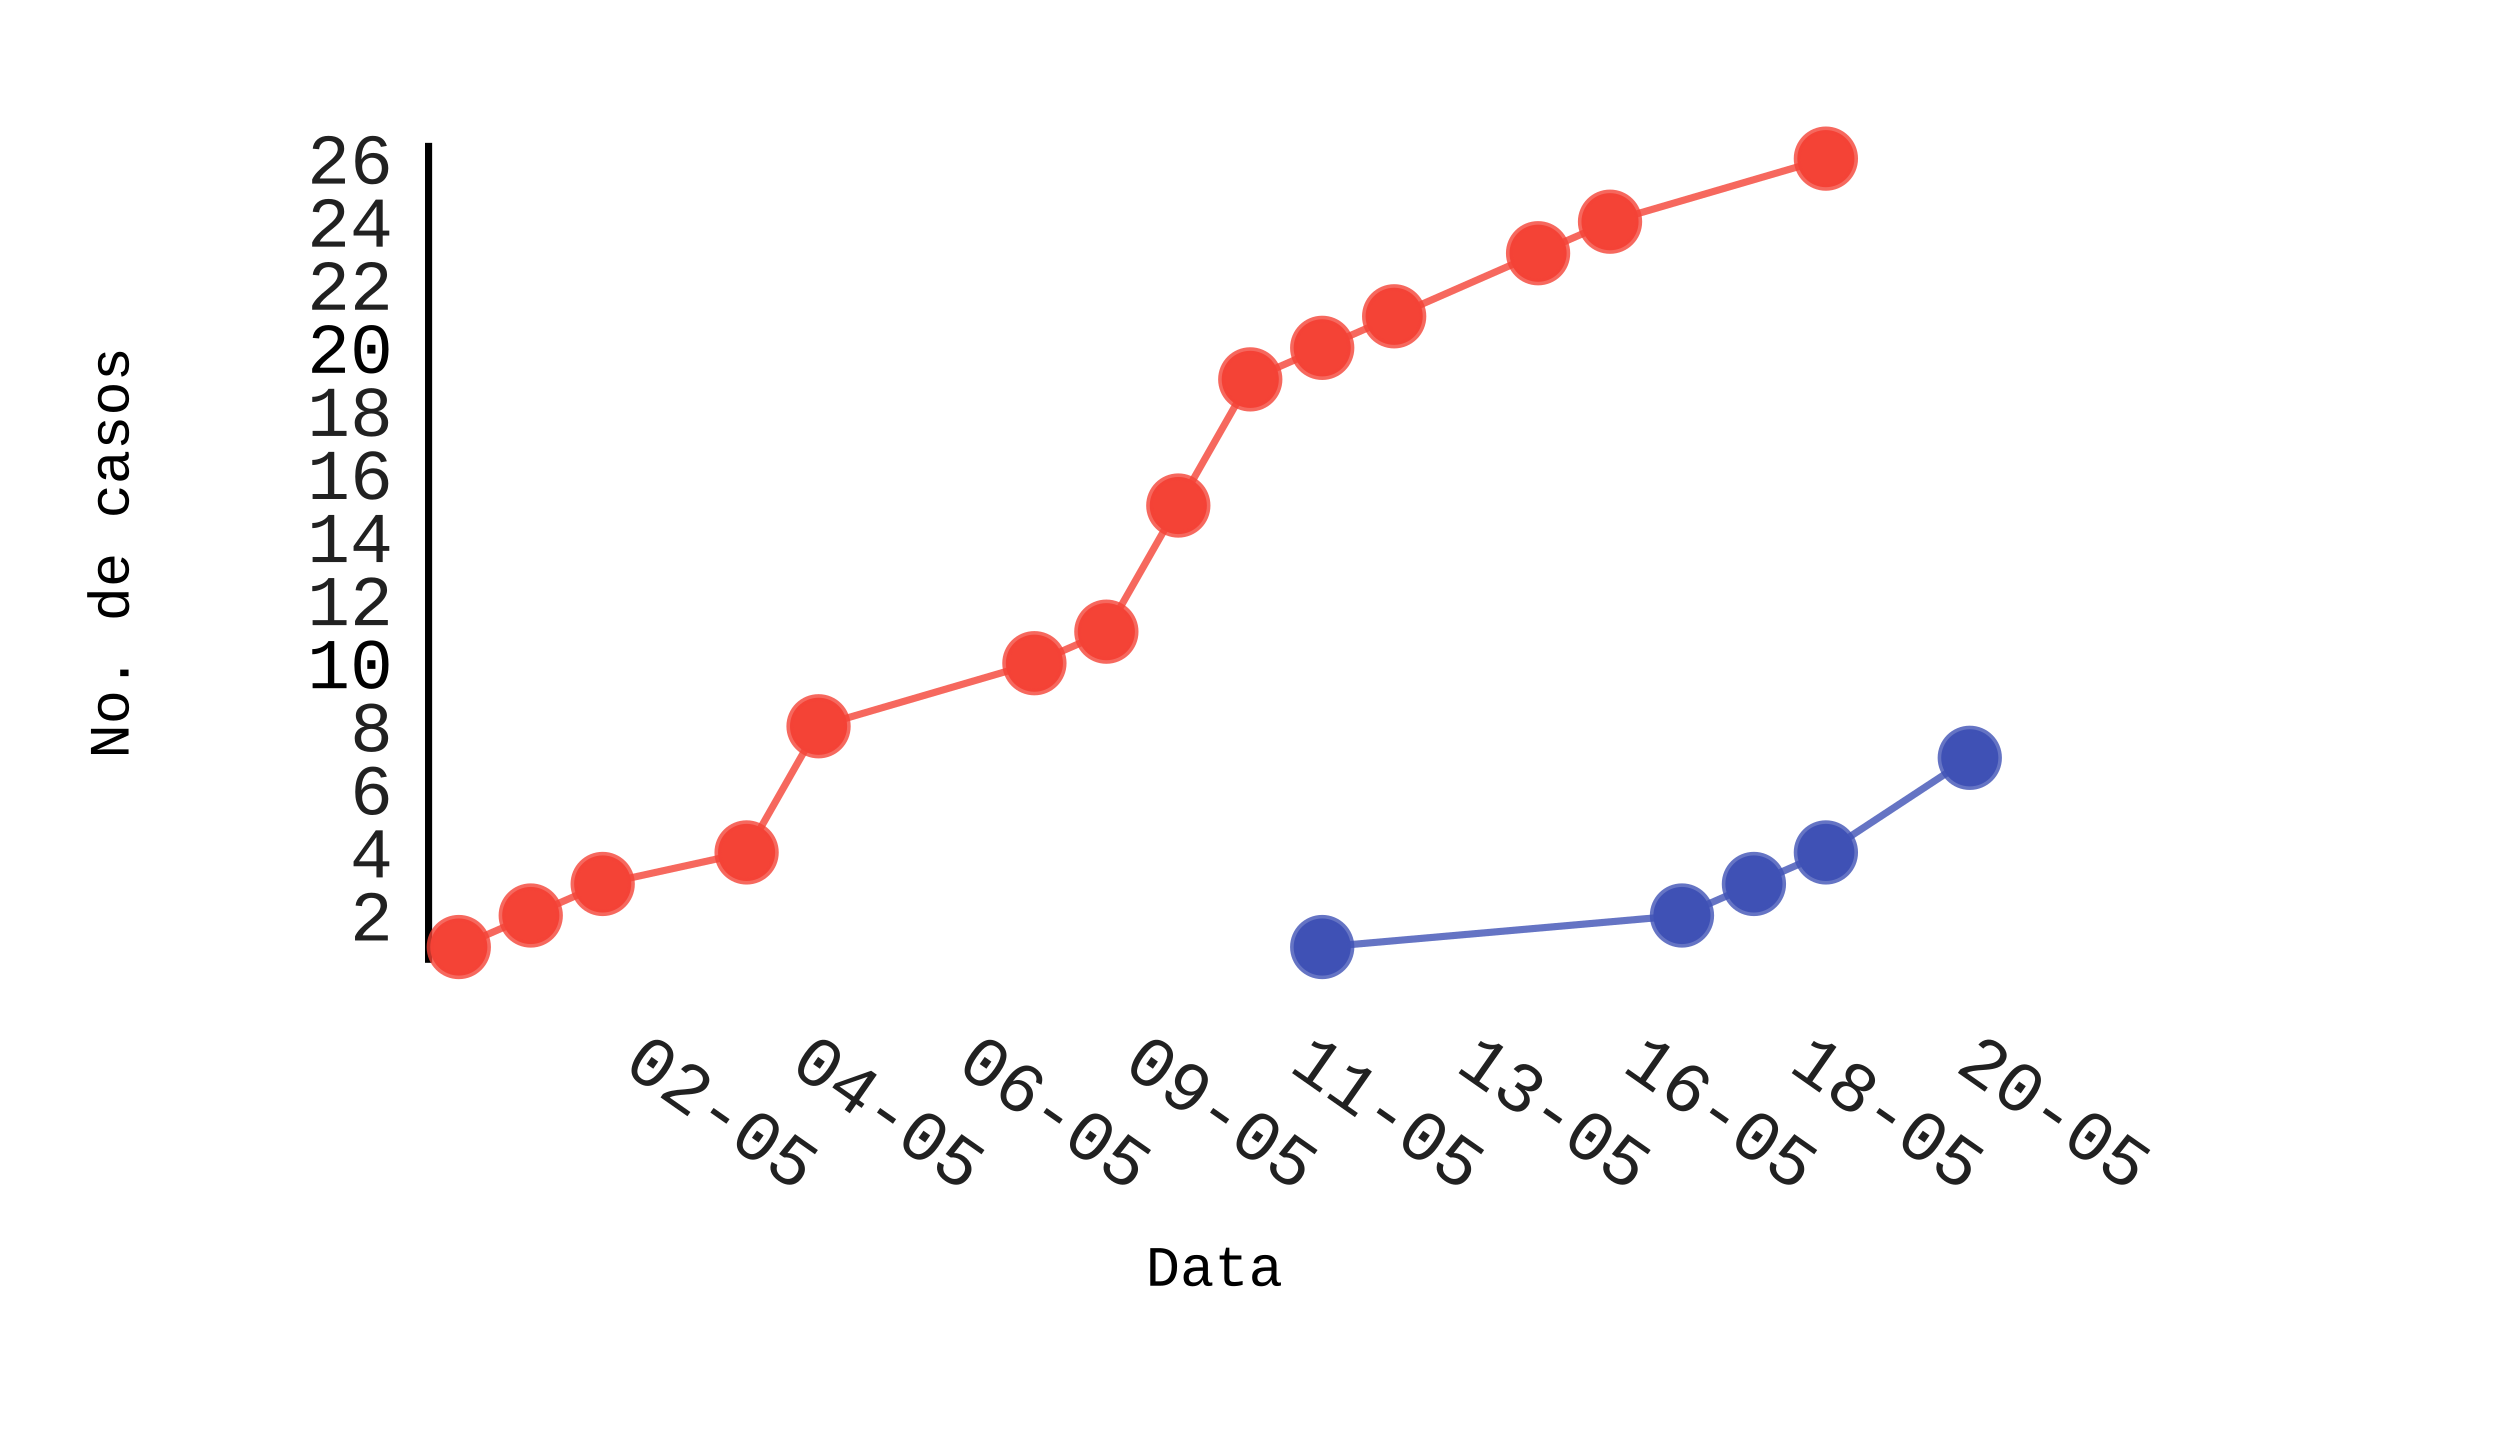
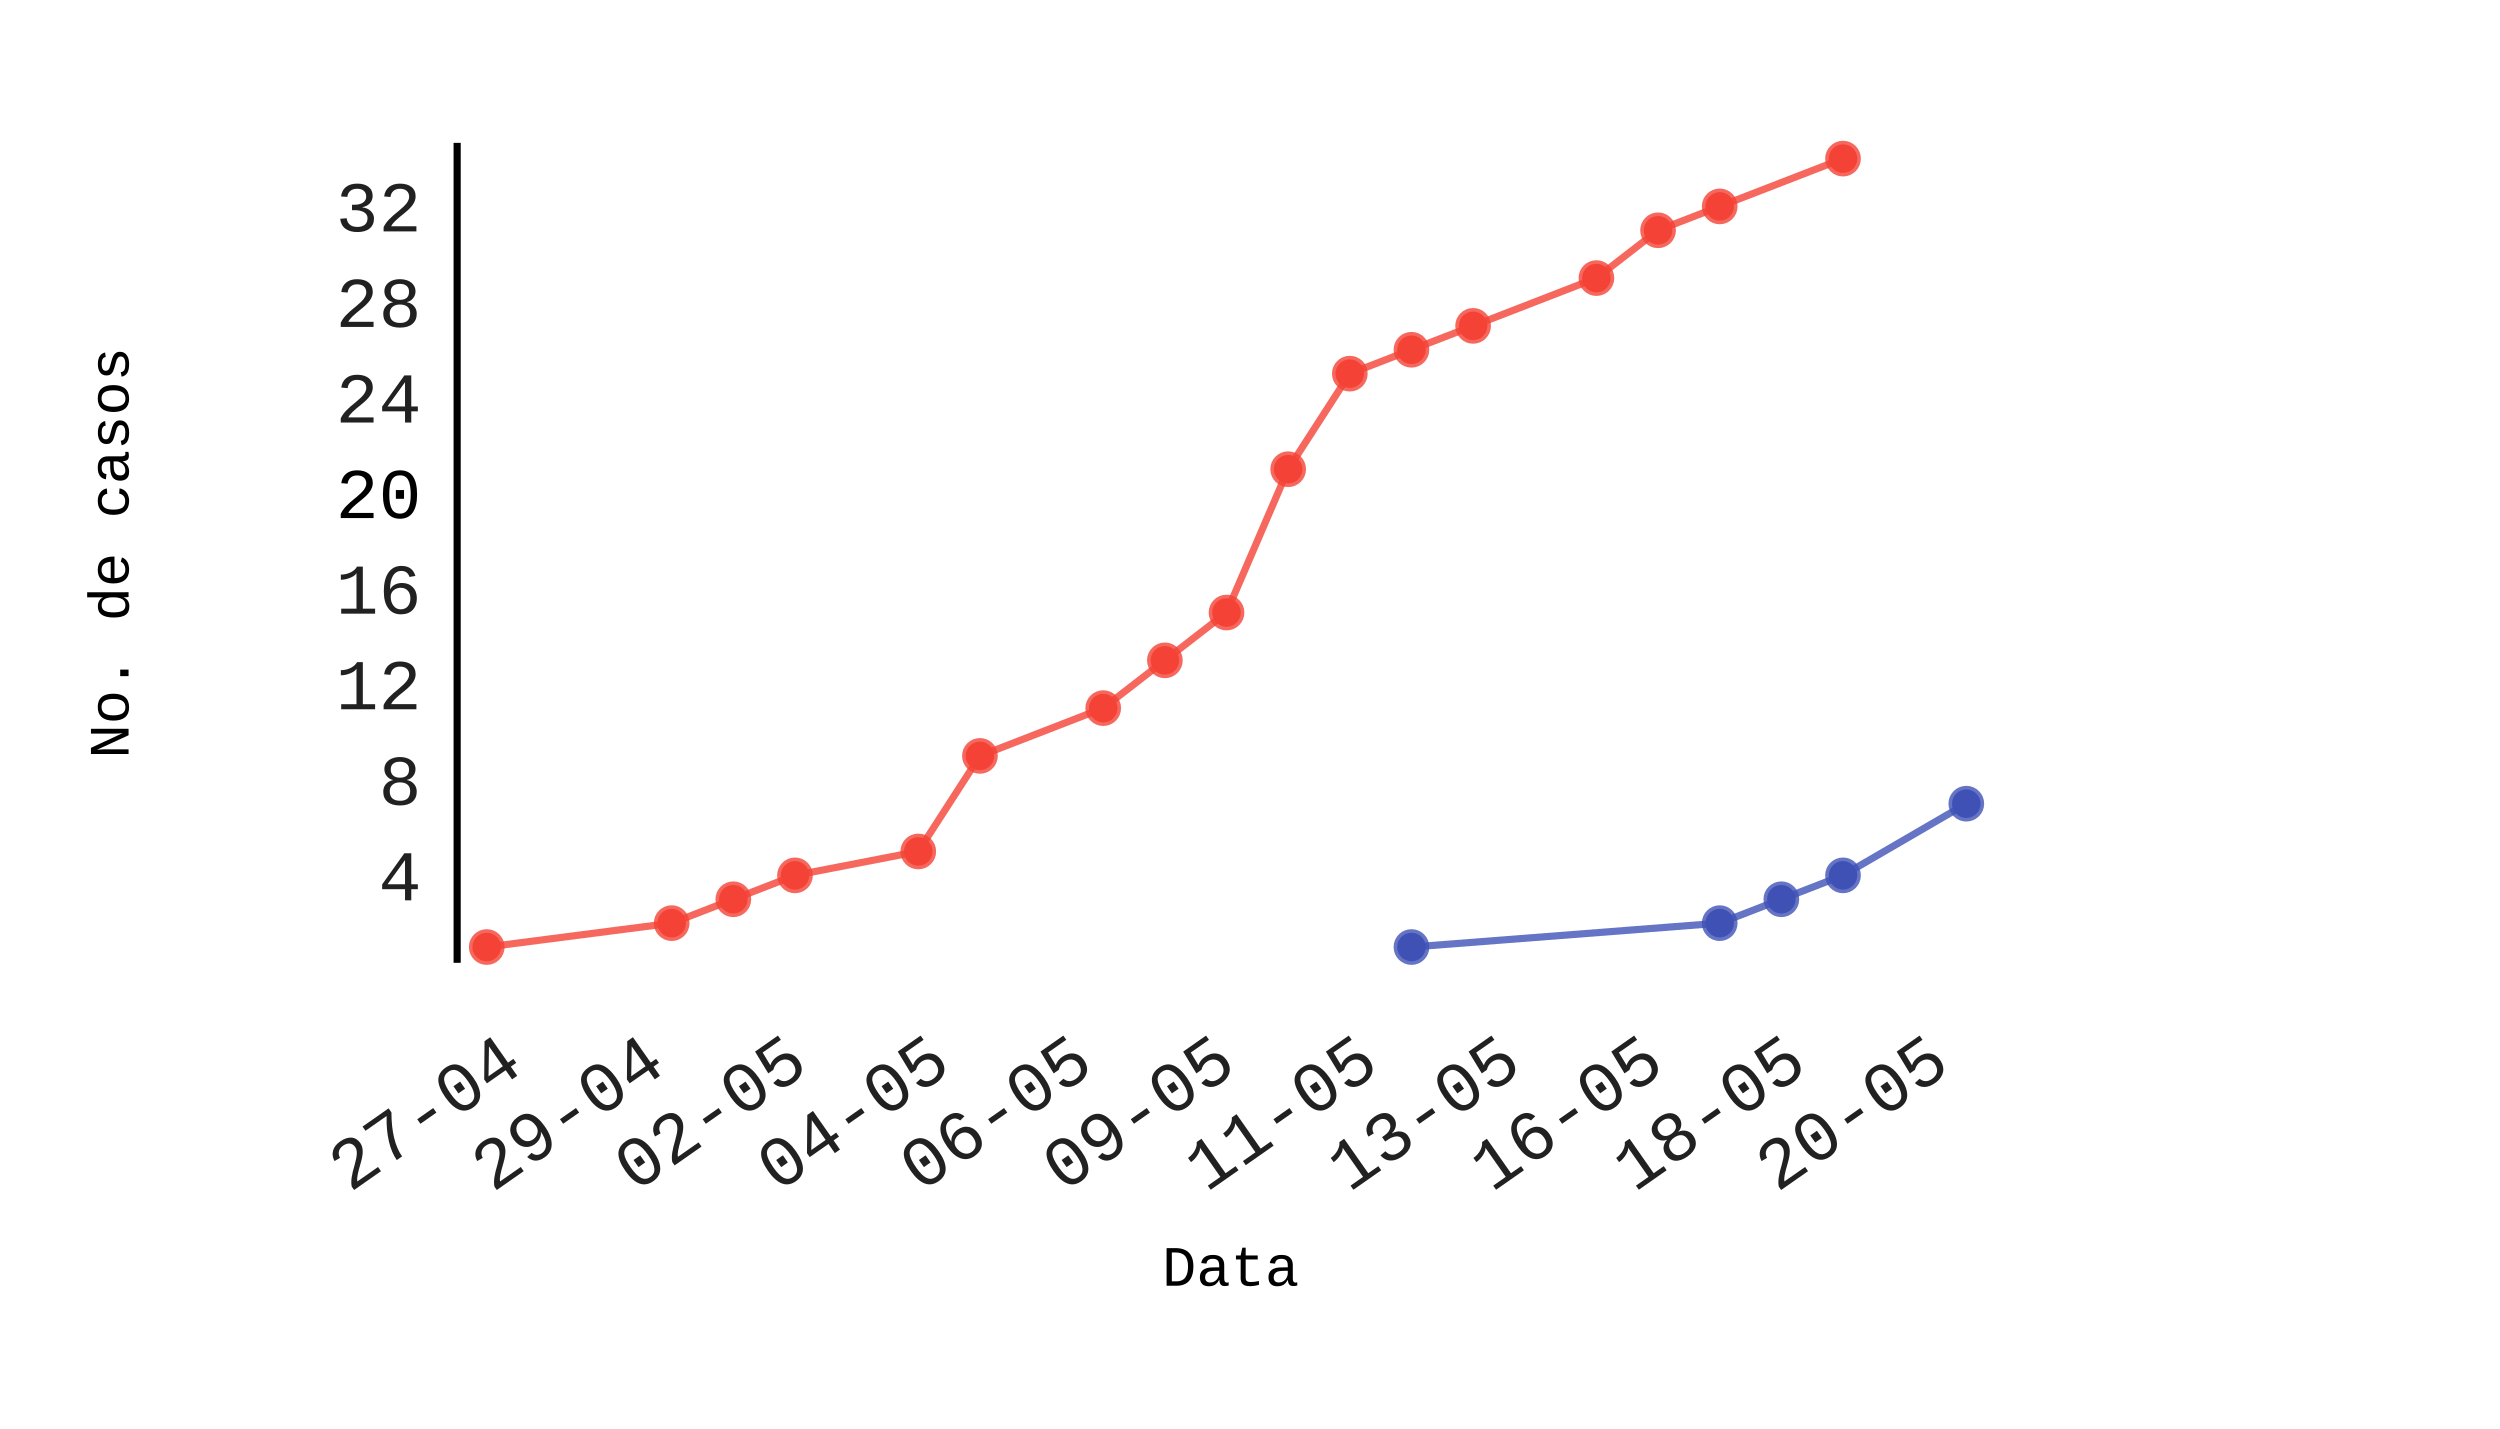
- <svg xmlns="http://www.w3.org/2000/svg" id="chart-aaced748-ce3a-4179-a4ed-40ab193a1285" class="pygal-chart" viewBox="0 0 350 200" width="350" height="200">
+ <svg xmlns="http://www.w3.org/2000/svg" id="chart-4dd3f810-c8ad-4110-83ec-fc49b53cb2d1" class="pygal-chart" viewBox="0 0 350 200" width="350" height="200">
  <defs>
-     <style type="text/css">#chart-aaced748-ce3a-4179-a4ed-40ab193a1285{-webkit-user-select:none;-webkit-font-smoothing:antialiased;font-family:Consolas,"Liberation Mono",Menlo,Courier,monospace}#chart-aaced748-ce3a-4179-a4ed-40ab193a1285 .title{font-family:Consolas,"Liberation Mono",Menlo,Courier,monospace;font-size:8px}#chart-aaced748-ce3a-4179-a4ed-40ab193a1285 .legends .legend text{font-family:Consolas,"Liberation Mono",Menlo,Courier,monospace;font-size:14px}#chart-aaced748-ce3a-4179-a4ed-40ab193a1285 .axis text{font-family:Consolas,"Liberation Mono",Menlo,Courier,monospace;font-size:10px}#chart-aaced748-ce3a-4179-a4ed-40ab193a1285 .axis text.major{font-family:Consolas,"Liberation Mono",Menlo,Courier,monospace;font-size:10px}#chart-aaced748-ce3a-4179-a4ed-40ab193a1285 .text-overlay text.value{font-family:Consolas,"Liberation Mono",Menlo,Courier,monospace;font-size:16px}#chart-aaced748-ce3a-4179-a4ed-40ab193a1285 .text-overlay text.label{font-family:Consolas,"Liberation Mono",Menlo,Courier,monospace;font-size:10px}#chart-aaced748-ce3a-4179-a4ed-40ab193a1285 .tooltip{font-family:Consolas,"Liberation Mono",Menlo,Courier,monospace;font-size:14px}#chart-aaced748-ce3a-4179-a4ed-40ab193a1285 text.no_data{font-family:Consolas,"Liberation Mono",Menlo,Courier,monospace;font-size:64px}
- #chart-aaced748-ce3a-4179-a4ed-40ab193a1285{background-color:transparent}#chart-aaced748-ce3a-4179-a4ed-40ab193a1285 path,#chart-aaced748-ce3a-4179-a4ed-40ab193a1285 line,#chart-aaced748-ce3a-4179-a4ed-40ab193a1285 rect,#chart-aaced748-ce3a-4179-a4ed-40ab193a1285 circle{-webkit-transition:150ms;-moz-transition:150ms;transition:150ms}#chart-aaced748-ce3a-4179-a4ed-40ab193a1285 .graph &gt; .background{fill:transparent}#chart-aaced748-ce3a-4179-a4ed-40ab193a1285 .plot &gt; .background{fill:rgba(255,255,255,1)}#chart-aaced748-ce3a-4179-a4ed-40ab193a1285 .graph{fill:rgba(0,0,0,.87)}#chart-aaced748-ce3a-4179-a4ed-40ab193a1285 text.no_data{fill:rgba(0,0,0,1)}#chart-aaced748-ce3a-4179-a4ed-40ab193a1285 .title{fill:rgba(0,0,0,1)}#chart-aaced748-ce3a-4179-a4ed-40ab193a1285 .legends .legend text{fill:rgba(0,0,0,.87)}#chart-aaced748-ce3a-4179-a4ed-40ab193a1285 .legends .legend:hover text{fill:rgba(0,0,0,1)}#chart-aaced748-ce3a-4179-a4ed-40ab193a1285 .axis .line{stroke:rgba(0,0,0,1)}#chart-aaced748-ce3a-4179-a4ed-40ab193a1285 .axis .guide.line{stroke:rgba(0,0,0,.54)}#chart-aaced748-ce3a-4179-a4ed-40ab193a1285 .axis .major.line{stroke:rgba(0,0,0,.87)}#chart-aaced748-ce3a-4179-a4ed-40ab193a1285 .axis text.major{fill:rgba(0,0,0,1)}#chart-aaced748-ce3a-4179-a4ed-40ab193a1285 .axis.y .guides:hover .guide.line,#chart-aaced748-ce3a-4179-a4ed-40ab193a1285 .line-graph .axis.x .guides:hover .guide.line,#chart-aaced748-ce3a-4179-a4ed-40ab193a1285 .stackedline-graph .axis.x .guides:hover .guide.line,#chart-aaced748-ce3a-4179-a4ed-40ab193a1285 .xy-graph .axis.x .guides:hover .guide.line{stroke:rgba(0,0,0,1)}#chart-aaced748-ce3a-4179-a4ed-40ab193a1285 .axis .guides:hover text{fill:rgba(0,0,0,1)}#chart-aaced748-ce3a-4179-a4ed-40ab193a1285 .reactive{fill-opacity:.7;stroke-opacity:.8}#chart-aaced748-ce3a-4179-a4ed-40ab193a1285 .ci{stroke:rgba(0,0,0,.87)}#chart-aaced748-ce3a-4179-a4ed-40ab193a1285 .reactive.active,#chart-aaced748-ce3a-4179-a4ed-40ab193a1285 .active .reactive{fill-opacity:.8;stroke-opacity:.9;stroke-width:4}#chart-aaced748-ce3a-4179-a4ed-40ab193a1285 .ci .reactive.active{stroke-width:1.5}#chart-aaced748-ce3a-4179-a4ed-40ab193a1285 .series text{fill:rgba(0,0,0,1)}#chart-aaced748-ce3a-4179-a4ed-40ab193a1285 .tooltip rect{fill:rgba(255,255,255,1);stroke:rgba(0,0,0,1);-webkit-transition:opacity 150ms;-moz-transition:opacity 150ms;transition:opacity 150ms}#chart-aaced748-ce3a-4179-a4ed-40ab193a1285 .tooltip .label{fill:rgba(0,0,0,.87)}#chart-aaced748-ce3a-4179-a4ed-40ab193a1285 .tooltip .label{fill:rgba(0,0,0,.87)}#chart-aaced748-ce3a-4179-a4ed-40ab193a1285 .tooltip .legend{font-size:.8em;fill:rgba(0,0,0,.54)}#chart-aaced748-ce3a-4179-a4ed-40ab193a1285 .tooltip .x_label{font-size:.6em;fill:rgba(0,0,0,1)}#chart-aaced748-ce3a-4179-a4ed-40ab193a1285 .tooltip .xlink{font-size:.5em;text-decoration:underline}#chart-aaced748-ce3a-4179-a4ed-40ab193a1285 .tooltip .value{font-size:1.5em}#chart-aaced748-ce3a-4179-a4ed-40ab193a1285 .bound{font-size:.5em}#chart-aaced748-ce3a-4179-a4ed-40ab193a1285 .max-value{font-size:.75em;fill:rgba(0,0,0,.54)}#chart-aaced748-ce3a-4179-a4ed-40ab193a1285 .map-element{fill:rgba(255,255,255,1);stroke:rgba(0,0,0,.54) !important}#chart-aaced748-ce3a-4179-a4ed-40ab193a1285 .map-element .reactive{fill-opacity:inherit;stroke-opacity:inherit}#chart-aaced748-ce3a-4179-a4ed-40ab193a1285 .color-0,#chart-aaced748-ce3a-4179-a4ed-40ab193a1285 .color-0 a:visited{stroke:#F44336;fill:#F44336}#chart-aaced748-ce3a-4179-a4ed-40ab193a1285 .color-1,#chart-aaced748-ce3a-4179-a4ed-40ab193a1285 .color-1 a:visited{stroke:#3F51B5;fill:#3F51B5}#chart-aaced748-ce3a-4179-a4ed-40ab193a1285 .text-overlay .color-0 text{fill:black}#chart-aaced748-ce3a-4179-a4ed-40ab193a1285 .text-overlay .color-1 text{fill:black}
- #chart-aaced748-ce3a-4179-a4ed-40ab193a1285 text.no_data{text-anchor:middle}#chart-aaced748-ce3a-4179-a4ed-40ab193a1285 .guide.line{fill:none}#chart-aaced748-ce3a-4179-a4ed-40ab193a1285 .centered{text-anchor:middle}#chart-aaced748-ce3a-4179-a4ed-40ab193a1285 .title{text-anchor:middle}#chart-aaced748-ce3a-4179-a4ed-40ab193a1285 .legends .legend text{fill-opacity:1}#chart-aaced748-ce3a-4179-a4ed-40ab193a1285 .axis.x text{text-anchor:middle}#chart-aaced748-ce3a-4179-a4ed-40ab193a1285 .axis.x:not(.web) text[transform]{text-anchor:start}#chart-aaced748-ce3a-4179-a4ed-40ab193a1285 .axis.x:not(.web) text[transform].backwards{text-anchor:end}#chart-aaced748-ce3a-4179-a4ed-40ab193a1285 .axis.y text{text-anchor:end}#chart-aaced748-ce3a-4179-a4ed-40ab193a1285 .axis.y text[transform].backwards{text-anchor:start}#chart-aaced748-ce3a-4179-a4ed-40ab193a1285 .axis.y2 text{text-anchor:start}#chart-aaced748-ce3a-4179-a4ed-40ab193a1285 .axis.y2 text[transform].backwards{text-anchor:end}#chart-aaced748-ce3a-4179-a4ed-40ab193a1285 .axis .guide.line{stroke-dasharray:4,4}#chart-aaced748-ce3a-4179-a4ed-40ab193a1285 .axis .major.guide.line{stroke-dasharray:6,6}#chart-aaced748-ce3a-4179-a4ed-40ab193a1285 .horizontal .axis.y .guide.line,#chart-aaced748-ce3a-4179-a4ed-40ab193a1285 .horizontal .axis.y2 .guide.line,#chart-aaced748-ce3a-4179-a4ed-40ab193a1285 .vertical .axis.x .guide.line{opacity:0}#chart-aaced748-ce3a-4179-a4ed-40ab193a1285 .horizontal .axis.always_show .guide.line,#chart-aaced748-ce3a-4179-a4ed-40ab193a1285 .vertical .axis.always_show .guide.line{opacity:1 !important}#chart-aaced748-ce3a-4179-a4ed-40ab193a1285 .axis.y .guides:hover .guide.line,#chart-aaced748-ce3a-4179-a4ed-40ab193a1285 .axis.y2 .guides:hover .guide.line,#chart-aaced748-ce3a-4179-a4ed-40ab193a1285 .axis.x .guides:hover .guide.line{opacity:1}#chart-aaced748-ce3a-4179-a4ed-40ab193a1285 .axis .guides:hover text{opacity:1}#chart-aaced748-ce3a-4179-a4ed-40ab193a1285 .nofill{fill:none}#chart-aaced748-ce3a-4179-a4ed-40ab193a1285 .subtle-fill{fill-opacity:.2}#chart-aaced748-ce3a-4179-a4ed-40ab193a1285 .dot{stroke-width:1px;fill-opacity:1}#chart-aaced748-ce3a-4179-a4ed-40ab193a1285 .dot.active{stroke-width:5px}#chart-aaced748-ce3a-4179-a4ed-40ab193a1285 .dot.negative{fill:transparent}#chart-aaced748-ce3a-4179-a4ed-40ab193a1285 text,#chart-aaced748-ce3a-4179-a4ed-40ab193a1285 tspan{stroke:none !important}#chart-aaced748-ce3a-4179-a4ed-40ab193a1285 .series text.active{opacity:1}#chart-aaced748-ce3a-4179-a4ed-40ab193a1285 .tooltip rect{fill-opacity:.95;stroke-width:.5}#chart-aaced748-ce3a-4179-a4ed-40ab193a1285 .tooltip text{fill-opacity:1}#chart-aaced748-ce3a-4179-a4ed-40ab193a1285 .showable{visibility:hidden}#chart-aaced748-ce3a-4179-a4ed-40ab193a1285 .showable.shown{visibility:visible}#chart-aaced748-ce3a-4179-a4ed-40ab193a1285 .gauge-background{fill:rgba(229,229,229,1);stroke:none}#chart-aaced748-ce3a-4179-a4ed-40ab193a1285 .bg-lines{stroke:transparent;stroke-width:2px}</style>
+     <style type="text/css">#chart-4dd3f810-c8ad-4110-83ec-fc49b53cb2d1{-webkit-user-select:none;-webkit-font-smoothing:antialiased;font-family:Consolas,"Liberation Mono",Menlo,Courier,monospace}#chart-4dd3f810-c8ad-4110-83ec-fc49b53cb2d1 .title{font-family:Consolas,"Liberation Mono",Menlo,Courier,monospace;font-size:8px}#chart-4dd3f810-c8ad-4110-83ec-fc49b53cb2d1 .legends .legend text{font-family:Consolas,"Liberation Mono",Menlo,Courier,monospace;font-size:14px}#chart-4dd3f810-c8ad-4110-83ec-fc49b53cb2d1 .axis text{font-family:Consolas,"Liberation Mono",Menlo,Courier,monospace;font-size:10px}#chart-4dd3f810-c8ad-4110-83ec-fc49b53cb2d1 .axis text.major{font-family:Consolas,"Liberation Mono",Menlo,Courier,monospace;font-size:10px}#chart-4dd3f810-c8ad-4110-83ec-fc49b53cb2d1 .text-overlay text.value{font-family:Consolas,"Liberation Mono",Menlo,Courier,monospace;font-size:16px}#chart-4dd3f810-c8ad-4110-83ec-fc49b53cb2d1 .text-overlay text.label{font-family:Consolas,"Liberation Mono",Menlo,Courier,monospace;font-size:10px}#chart-4dd3f810-c8ad-4110-83ec-fc49b53cb2d1 .tooltip{font-family:Consolas,"Liberation Mono",Menlo,Courier,monospace;font-size:14px}#chart-4dd3f810-c8ad-4110-83ec-fc49b53cb2d1 text.no_data{font-family:Consolas,"Liberation Mono",Menlo,Courier,monospace;font-size:64px}
+ #chart-4dd3f810-c8ad-4110-83ec-fc49b53cb2d1{background-color:transparent}#chart-4dd3f810-c8ad-4110-83ec-fc49b53cb2d1 path,#chart-4dd3f810-c8ad-4110-83ec-fc49b53cb2d1 line,#chart-4dd3f810-c8ad-4110-83ec-fc49b53cb2d1 rect,#chart-4dd3f810-c8ad-4110-83ec-fc49b53cb2d1 circle{-webkit-transition:150ms;-moz-transition:150ms;transition:150ms}#chart-4dd3f810-c8ad-4110-83ec-fc49b53cb2d1 .graph &gt; .background{fill:transparent}#chart-4dd3f810-c8ad-4110-83ec-fc49b53cb2d1 .plot &gt; .background{fill:rgba(255,255,255,1)}#chart-4dd3f810-c8ad-4110-83ec-fc49b53cb2d1 .graph{fill:rgba(0,0,0,.87)}#chart-4dd3f810-c8ad-4110-83ec-fc49b53cb2d1 text.no_data{fill:rgba(0,0,0,1)}#chart-4dd3f810-c8ad-4110-83ec-fc49b53cb2d1 .title{fill:rgba(0,0,0,1)}#chart-4dd3f810-c8ad-4110-83ec-fc49b53cb2d1 .legends .legend text{fill:rgba(0,0,0,.87)}#chart-4dd3f810-c8ad-4110-83ec-fc49b53cb2d1 .legends .legend:hover text{fill:rgba(0,0,0,1)}#chart-4dd3f810-c8ad-4110-83ec-fc49b53cb2d1 .axis .line{stroke:rgba(0,0,0,1)}#chart-4dd3f810-c8ad-4110-83ec-fc49b53cb2d1 .axis .guide.line{stroke:rgba(0,0,0,.54)}#chart-4dd3f810-c8ad-4110-83ec-fc49b53cb2d1 .axis .major.line{stroke:rgba(0,0,0,.87)}#chart-4dd3f810-c8ad-4110-83ec-fc49b53cb2d1 .axis text.major{fill:rgba(0,0,0,1)}#chart-4dd3f810-c8ad-4110-83ec-fc49b53cb2d1 .axis.y .guides:hover .guide.line,#chart-4dd3f810-c8ad-4110-83ec-fc49b53cb2d1 .line-graph .axis.x .guides:hover .guide.line,#chart-4dd3f810-c8ad-4110-83ec-fc49b53cb2d1 .stackedline-graph .axis.x .guides:hover .guide.line,#chart-4dd3f810-c8ad-4110-83ec-fc49b53cb2d1 .xy-graph .axis.x .guides:hover .guide.line{stroke:rgba(0,0,0,1)}#chart-4dd3f810-c8ad-4110-83ec-fc49b53cb2d1 .axis .guides:hover text{fill:rgba(0,0,0,1)}#chart-4dd3f810-c8ad-4110-83ec-fc49b53cb2d1 .reactive{fill-opacity:.7;stroke-opacity:.8}#chart-4dd3f810-c8ad-4110-83ec-fc49b53cb2d1 .ci{stroke:rgba(0,0,0,.87)}#chart-4dd3f810-c8ad-4110-83ec-fc49b53cb2d1 .reactive.active,#chart-4dd3f810-c8ad-4110-83ec-fc49b53cb2d1 .active .reactive{fill-opacity:.8;stroke-opacity:.9;stroke-width:4}#chart-4dd3f810-c8ad-4110-83ec-fc49b53cb2d1 .ci .reactive.active{stroke-width:1.5}#chart-4dd3f810-c8ad-4110-83ec-fc49b53cb2d1 .series text{fill:rgba(0,0,0,1)}#chart-4dd3f810-c8ad-4110-83ec-fc49b53cb2d1 .tooltip rect{fill:rgba(255,255,255,1);stroke:rgba(0,0,0,1);-webkit-transition:opacity 150ms;-moz-transition:opacity 150ms;transition:opacity 150ms}#chart-4dd3f810-c8ad-4110-83ec-fc49b53cb2d1 .tooltip .label{fill:rgba(0,0,0,.87)}#chart-4dd3f810-c8ad-4110-83ec-fc49b53cb2d1 .tooltip .label{fill:rgba(0,0,0,.87)}#chart-4dd3f810-c8ad-4110-83ec-fc49b53cb2d1 .tooltip .legend{font-size:.8em;fill:rgba(0,0,0,.54)}#chart-4dd3f810-c8ad-4110-83ec-fc49b53cb2d1 .tooltip .x_label{font-size:.6em;fill:rgba(0,0,0,1)}#chart-4dd3f810-c8ad-4110-83ec-fc49b53cb2d1 .tooltip .xlink{font-size:.5em;text-decoration:underline}#chart-4dd3f810-c8ad-4110-83ec-fc49b53cb2d1 .tooltip .value{font-size:1.5em}#chart-4dd3f810-c8ad-4110-83ec-fc49b53cb2d1 .bound{font-size:.5em}#chart-4dd3f810-c8ad-4110-83ec-fc49b53cb2d1 .max-value{font-size:.75em;fill:rgba(0,0,0,.54)}#chart-4dd3f810-c8ad-4110-83ec-fc49b53cb2d1 .map-element{fill:rgba(255,255,255,1);stroke:rgba(0,0,0,.54) !important}#chart-4dd3f810-c8ad-4110-83ec-fc49b53cb2d1 .map-element .reactive{fill-opacity:inherit;stroke-opacity:inherit}#chart-4dd3f810-c8ad-4110-83ec-fc49b53cb2d1 .color-0,#chart-4dd3f810-c8ad-4110-83ec-fc49b53cb2d1 .color-0 a:visited{stroke:#F44336;fill:#F44336}#chart-4dd3f810-c8ad-4110-83ec-fc49b53cb2d1 .color-1,#chart-4dd3f810-c8ad-4110-83ec-fc49b53cb2d1 .color-1 a:visited{stroke:#3F51B5;fill:#3F51B5}#chart-4dd3f810-c8ad-4110-83ec-fc49b53cb2d1 .text-overlay .color-0 text{fill:black}#chart-4dd3f810-c8ad-4110-83ec-fc49b53cb2d1 .text-overlay .color-1 text{fill:black}
+ #chart-4dd3f810-c8ad-4110-83ec-fc49b53cb2d1 text.no_data{text-anchor:middle}#chart-4dd3f810-c8ad-4110-83ec-fc49b53cb2d1 .guide.line{fill:none}#chart-4dd3f810-c8ad-4110-83ec-fc49b53cb2d1 .centered{text-anchor:middle}#chart-4dd3f810-c8ad-4110-83ec-fc49b53cb2d1 .title{text-anchor:middle}#chart-4dd3f810-c8ad-4110-83ec-fc49b53cb2d1 .legends .legend text{fill-opacity:1}#chart-4dd3f810-c8ad-4110-83ec-fc49b53cb2d1 .axis.x text{text-anchor:middle}#chart-4dd3f810-c8ad-4110-83ec-fc49b53cb2d1 .axis.x:not(.web) text[transform]{text-anchor:start}#chart-4dd3f810-c8ad-4110-83ec-fc49b53cb2d1 .axis.x:not(.web) text[transform].backwards{text-anchor:end}#chart-4dd3f810-c8ad-4110-83ec-fc49b53cb2d1 .axis.y text{text-anchor:end}#chart-4dd3f810-c8ad-4110-83ec-fc49b53cb2d1 .axis.y text[transform].backwards{text-anchor:start}#chart-4dd3f810-c8ad-4110-83ec-fc49b53cb2d1 .axis.y2 text{text-anchor:start}#chart-4dd3f810-c8ad-4110-83ec-fc49b53cb2d1 .axis.y2 text[transform].backwards{text-anchor:end}#chart-4dd3f810-c8ad-4110-83ec-fc49b53cb2d1 .axis .guide.line{stroke-dasharray:4,4}#chart-4dd3f810-c8ad-4110-83ec-fc49b53cb2d1 .axis .major.guide.line{stroke-dasharray:6,6}#chart-4dd3f810-c8ad-4110-83ec-fc49b53cb2d1 .horizontal .axis.y .guide.line,#chart-4dd3f810-c8ad-4110-83ec-fc49b53cb2d1 .horizontal .axis.y2 .guide.line,#chart-4dd3f810-c8ad-4110-83ec-fc49b53cb2d1 .vertical .axis.x .guide.line{opacity:0}#chart-4dd3f810-c8ad-4110-83ec-fc49b53cb2d1 .horizontal .axis.always_show .guide.line,#chart-4dd3f810-c8ad-4110-83ec-fc49b53cb2d1 .vertical .axis.always_show .guide.line{opacity:1 !important}#chart-4dd3f810-c8ad-4110-83ec-fc49b53cb2d1 .axis.y .guides:hover .guide.line,#chart-4dd3f810-c8ad-4110-83ec-fc49b53cb2d1 .axis.y2 .guides:hover .guide.line,#chart-4dd3f810-c8ad-4110-83ec-fc49b53cb2d1 .axis.x .guides:hover .guide.line{opacity:1}#chart-4dd3f810-c8ad-4110-83ec-fc49b53cb2d1 .axis .guides:hover text{opacity:1}#chart-4dd3f810-c8ad-4110-83ec-fc49b53cb2d1 .nofill{fill:none}#chart-4dd3f810-c8ad-4110-83ec-fc49b53cb2d1 .subtle-fill{fill-opacity:.2}#chart-4dd3f810-c8ad-4110-83ec-fc49b53cb2d1 .dot{stroke-width:1px;fill-opacity:1}#chart-4dd3f810-c8ad-4110-83ec-fc49b53cb2d1 .dot.active{stroke-width:5px}#chart-4dd3f810-c8ad-4110-83ec-fc49b53cb2d1 .dot.negative{fill:transparent}#chart-4dd3f810-c8ad-4110-83ec-fc49b53cb2d1 text,#chart-4dd3f810-c8ad-4110-83ec-fc49b53cb2d1 tspan{stroke:none !important}#chart-4dd3f810-c8ad-4110-83ec-fc49b53cb2d1 .series text.active{opacity:1}#chart-4dd3f810-c8ad-4110-83ec-fc49b53cb2d1 .tooltip rect{fill-opacity:.95;stroke-width:.5}#chart-4dd3f810-c8ad-4110-83ec-fc49b53cb2d1 .tooltip text{fill-opacity:1}#chart-4dd3f810-c8ad-4110-83ec-fc49b53cb2d1 .showable{visibility:hidden}#chart-4dd3f810-c8ad-4110-83ec-fc49b53cb2d1 .showable.shown{visibility:visible}#chart-4dd3f810-c8ad-4110-83ec-fc49b53cb2d1 .gauge-background{fill:rgba(229,229,229,1);stroke:none}#chart-4dd3f810-c8ad-4110-83ec-fc49b53cb2d1 .bg-lines{stroke:transparent;stroke-width:2px}</style>
  </defs>
  <g class="graph datetimeline-graph vertical">
    <rect x="0" y="0" width="350" height="200" class="background" />
-     <g transform="translate(60, 20)" class="plot">
-       <rect x="0" y="0" width="220.0" height="114.793" class="background" />
+     <g transform="translate(64, 20)" class="plot">
+       <rect x="0" y="0" width="215.425" height="114.793" class="background" />
      <g class="axis y">
        <g class="guides">
-           <text x="-5" y="111.67" class="">2</text>
+           <text x="-5" y="106.051" class="">4</text>
        </g>
        <g class="guides">
-           <text x="-5" y="102.84" class="">4</text>
+           <text x="-5" y="92.672" class="">8</text>
        </g>
        <g class="guides">
-           <text x="-5" y="94.01" class="">6</text>
+           <text x="-5" y="79.293" class="">12</text>
        </g>
        <g class="guides">
-           <text x="-5" y="85.179" class="">8</text>
+           <text x="-5" y="65.914" class="">16</text>
        </g>
        <g class="guides">
-           <text x="-5" y="76.349" class="major">10</text>
+           <text x="-5" y="52.534" class="major">20</text>
        </g>
        <g class="guides">
-           <text x="-5" y="67.519" class="">12</text>
+           <text x="-5" y="39.155" class="">24</text>
        </g>
        <g class="guides">
-           <text x="-5" y="58.689" class="">14</text>
+           <text x="-5" y="25.776" class="">28</text>
        </g>
        <g class="guides">
-           <text x="-5" y="49.859" class="">16</text>
-         </g>
-         <g class="guides">
-           <text x="-5" y="41.028" class="">18</text>
-         </g>
-         <g class="guides">
-           <text x="-5" y="32.198" class="major">20</text>
-         </g>
-         <g class="guides">
-           <text x="-5" y="23.368" class="">22</text>
-         </g>
-         <g class="guides">
-           <text x="-5" y="14.538" class="">24</text>
-         </g>
-         <g class="guides">
-           <text x="-5" y="5.708" class="">26</text>
+           <text x="-5" y="12.397" class="">32</text>
        </g>
      </g>
      <g class="axis x">
        <path d="M0 0 v114.793" class="line" />
        <g class="guides">
-           <path d="M26.989 0 v114.793" class="guide line" />
-           <text x="26.989" y="129.793" class="" transform="rotate(35 26.98888 129.7927)">02-05</text>
+           <path d="M9.577 0 v114.793" class="guide line" />
+           <text x="9.577" y="129.793" class="backwards" transform="rotate(325 9.577021 129.7927)">27-04</text>
        </g>
        <g class="guides">
-           <path d="M50.307 0 v114.793" class="guide line" />
-           <text x="50.307" y="129.793" class="" transform="rotate(35 50.30661 129.7927)">04-05</text>
+           <path d="M29.556 0 v114.793" class="guide line" />
+           <text x="29.556" y="129.793" class="backwards" transform="rotate(325 29.55579 129.7927)">29-04</text>
        </g>
        <g class="guides">
-           <path d="M73.624 0 v114.793" class="guide line" />
-           <text x="73.624" y="129.793" class="" transform="rotate(35 73.62434 129.7927)">06-05</text>
+           <path d="M49.535 0 v114.793" class="guide line" />
+           <text x="49.535" y="129.793" class="backwards" transform="rotate(325 49.53455 129.7927)">02-05</text>
        </g>
        <g class="guides">
-           <path d="M96.942 0 v114.793" class="guide line" />
-           <text x="96.942" y="129.793" class="" transform="rotate(35 96.94207 129.7927)">09-05</text>
+           <path d="M69.513 0 v114.793" class="guide line" />
+           <text x="69.513" y="129.793" class="backwards" transform="rotate(325 69.51332 129.7927)">04-05</text>
        </g>
        <g class="guides">
-           <path d="M120.26 0 v114.793" class="guide line" />
-           <text x="120.26" y="129.793" class="" transform="rotate(35 120.2598 129.7927)">11-05</text>
+           <path d="M89.492 0 v114.793" class="guide line" />
+           <text x="89.492" y="129.793" class="backwards" transform="rotate(325 89.49209 129.7927)">06-05</text>
        </g>
        <g class="guides">
-           <path d="M143.578 0 v114.793" class="guide line" />
-           <text x="143.578" y="129.793" class="" transform="rotate(35 143.5775 129.7927)">13-05</text>
+           <path d="M109.471 0 v114.793" class="guide line" />
+           <text x="109.471" y="129.793" class="backwards" transform="rotate(325 109.4709 129.7927)">09-05</text>
        </g>
        <g class="guides">
-           <path d="M166.895 0 v114.793" class="guide line" />
-           <text x="166.895" y="129.793" class="" transform="rotate(35 166.8953 129.7927)">16-05</text>
+           <path d="M129.45 0 v114.793" class="guide line" />
+           <text x="129.45" y="129.793" class="backwards" transform="rotate(325 129.4496 129.7927)">11-05</text>
        </g>
        <g class="guides">
-           <path d="M190.213 0 v114.793" class="guide line" />
-           <text x="190.213" y="129.793" class="" transform="rotate(35 190.213 129.7927)">18-05</text>
+           <path d="M149.428 0 v114.793" class="guide line" />
+           <text x="149.428" y="129.793" class="backwards" transform="rotate(325 149.4284 129.7927)">13-05</text>
        </g>
        <g class="guides">
-           <path d="M213.531 0 v114.793" class="guide line" />
-           <text x="213.531" y="129.793" class="" transform="rotate(35 213.5307 129.7927)">20-05</text>
+           <path d="M169.407 0 v114.793" class="guide line" />
+           <text x="169.407" y="129.793" class="backwards" transform="rotate(325 169.4071 129.7927)">16-05</text>
+         </g>
+         <g class="guides">
+           <path d="M189.386 0 v114.793" class="guide line" />
+           <text x="189.386" y="129.793" class="backwards" transform="rotate(325 189.3859 129.7927)">18-05</text>
+         </g>
+         <g class="guides">
+           <path d="M209.365 0 v114.793" class="guide line" />
+           <text x="209.365" y="129.793" class="backwards" transform="rotate(325 209.3647 129.7927)">20-05</text>
        </g>
      </g>
      <g class="series serie-0 color-0">
-         <path d="M4.231 112.585 L14.304 108.17 24.377 103.755 44.524 99.34 54.597 81.679 84.817 72.849 94.89 68.434 104.963 50.774 115.037 33.113 125.11 28.698 135.183 24.283 155.33 15.453 165.403 11.038 195.623 2.208" class="line reactive nofill" />
+         <path d="M4.143 112.585 L30.035 109.24 38.666 105.896 47.297 102.551 64.559 99.206 73.189 85.827 90.451 79.137 99.082 72.448 107.713 65.758 116.344 45.69 124.974 32.311 133.605 28.966 142.236 25.621 159.498 18.931 168.129 12.242 176.759 8.897 194.021 2.208" class="line reactive nofill" />
      </g>
      <g class="series serie-1 color-1">
-         <path d="M125.11 112.585 L175.476 108.17 185.549 103.755 195.623 99.34 215.769 86.095" class="line reactive nofill" />
+         <path d="M133.605 112.585 L176.759 109.24 185.39 105.896 194.021 102.551 211.283 92.516" class="line reactive nofill" />
      </g>
    </g>
    <g class="titles">
-       <text x="170.0" y="180.0" class="title">Data</text>
+       <text x="172.287" y="180.0" class="title">Data</text>
      <text x="0" y="95.396" class="title" transform="rotate(-90 0 77.39635)">No. de casos</text>
    </g>
-     <g transform="translate(60, 20)" class="plot overlay">
+     <g transform="translate(64, 20)" class="plot overlay">
      <g class="series serie-0 color-0">
        <g class="dots">
-           <circle cx="4.231" cy="112.585" r="4" class="dot reactive tooltip-trigger" />
+           <circle cx="4.143" cy="112.585" r="2" class="dot reactive tooltip-trigger" />
        </g>
        <g class="dots">
-           <circle cx="14.304" cy="108.17" r="4" class="dot reactive tooltip-trigger" />
+           <circle cx="30.035" cy="109.24" r="2" class="dot reactive tooltip-trigger" />
        </g>
        <g class="dots">
-           <circle cx="24.377" cy="103.755" r="4" class="dot reactive tooltip-trigger" />
+           <circle cx="38.666" cy="105.896" r="2" class="dot reactive tooltip-trigger" />
        </g>
        <g class="dots">
-           <circle cx="44.524" cy="99.34" r="4" class="dot reactive tooltip-trigger" />
+           <circle cx="47.297" cy="102.551" r="2" class="dot reactive tooltip-trigger" />
        </g>
        <g class="dots">
-           <circle cx="54.597" cy="81.679" r="4" class="dot reactive tooltip-trigger" />
+           <circle cx="64.559" cy="99.206" r="2" class="dot reactive tooltip-trigger" />
        </g>
        <g class="dots">
-           <circle cx="84.817" cy="72.849" r="4" class="dot reactive tooltip-trigger" />
+           <circle cx="73.189" cy="85.827" r="2" class="dot reactive tooltip-trigger" />
        </g>
        <g class="dots">
-           <circle cx="94.89" cy="68.434" r="4" class="dot reactive tooltip-trigger" />
+           <circle cx="90.451" cy="79.137" r="2" class="dot reactive tooltip-trigger" />
        </g>
        <g class="dots">
-           <circle cx="104.963" cy="50.774" r="4" class="dot reactive tooltip-trigger" />
+           <circle cx="99.082" cy="72.448" r="2" class="dot reactive tooltip-trigger" />
        </g>
        <g class="dots">
-           <circle cx="115.037" cy="33.113" r="4" class="dot reactive tooltip-trigger" />
+           <circle cx="107.713" cy="65.758" r="2" class="dot reactive tooltip-trigger" />
        </g>
        <g class="dots">
-           <circle cx="125.11" cy="28.698" r="4" class="dot reactive tooltip-trigger" />
+           <circle cx="116.344" cy="45.69" r="2" class="dot reactive tooltip-trigger" />
        </g>
        <g class="dots">
-           <circle cx="135.183" cy="24.283" r="4" class="dot reactive tooltip-trigger" />
+           <circle cx="124.974" cy="32.311" r="2" class="dot reactive tooltip-trigger" />
        </g>
        <g class="dots">
-           <circle cx="155.33" cy="15.453" r="4" class="dot reactive tooltip-trigger" />
+           <circle cx="133.605" cy="28.966" r="2" class="dot reactive tooltip-trigger" />
        </g>
        <g class="dots">
-           <circle cx="165.403" cy="11.038" r="4" class="dot reactive tooltip-trigger" />
+           <circle cx="142.236" cy="25.621" r="2" class="dot reactive tooltip-trigger" />
        </g>
        <g class="dots">
-           <circle cx="195.623" cy="2.208" r="4" class="dot reactive tooltip-trigger" />
+           <circle cx="159.498" cy="18.931" r="2" class="dot reactive tooltip-trigger" />
+         </g>
+         <g class="dots">
+           <circle cx="168.129" cy="12.242" r="2" class="dot reactive tooltip-trigger" />
+         </g>
+         <g class="dots">
+           <circle cx="176.759" cy="8.897" r="2" class="dot reactive tooltip-trigger" />
+         </g>
+         <g class="dots">
+           <circle cx="194.021" cy="2.208" r="2" class="dot reactive tooltip-trigger" />
        </g>
      </g>
      <g class="series serie-1 color-1">
        <g class="dots">
-           <circle cx="125.11" cy="112.585" r="4" class="dot reactive tooltip-trigger" />
+           <circle cx="133.605" cy="112.585" r="2" class="dot reactive tooltip-trigger" />
        </g>
        <g class="dots">
-           <circle cx="175.476" cy="108.17" r="4" class="dot reactive tooltip-trigger" />
+           <circle cx="176.759" cy="109.24" r="2" class="dot reactive tooltip-trigger" />
        </g>
        <g class="dots">
-           <circle cx="185.549" cy="103.755" r="4" class="dot reactive tooltip-trigger" />
+           <circle cx="185.39" cy="105.896" r="2" class="dot reactive tooltip-trigger" />
        </g>
        <g class="dots">
-           <circle cx="195.623" cy="99.34" r="4" class="dot reactive tooltip-trigger" />
+           <circle cx="194.021" cy="102.551" r="2" class="dot reactive tooltip-trigger" />
        </g>
        <g class="dots">
-           <circle cx="215.769" cy="86.095" r="4" class="dot reactive tooltip-trigger" />
+           <circle cx="211.283" cy="92.516" r="2" class="dot reactive tooltip-trigger" />
        </g>
      </g>
    </g>
-     <g transform="translate(60, 20)" class="plot text-overlay">
+     <g transform="translate(64, 20)" class="plot text-overlay">
      <g class="series serie-0 color-0" />
      <g class="series serie-1 color-1" />
    </g>
-     <g transform="translate(60, 20)" class="plot tooltip-overlay">
+     <g transform="translate(64, 20)" class="plot tooltip-overlay">
      <g transform="translate(0 0)" style="opacity: 0" class="tooltip">
        <rect rx="10" ry="10" width="0" height="0" class="tooltip-box" />
        <g class="text" />
      </g>
    </g>
  </g>
</svg>
